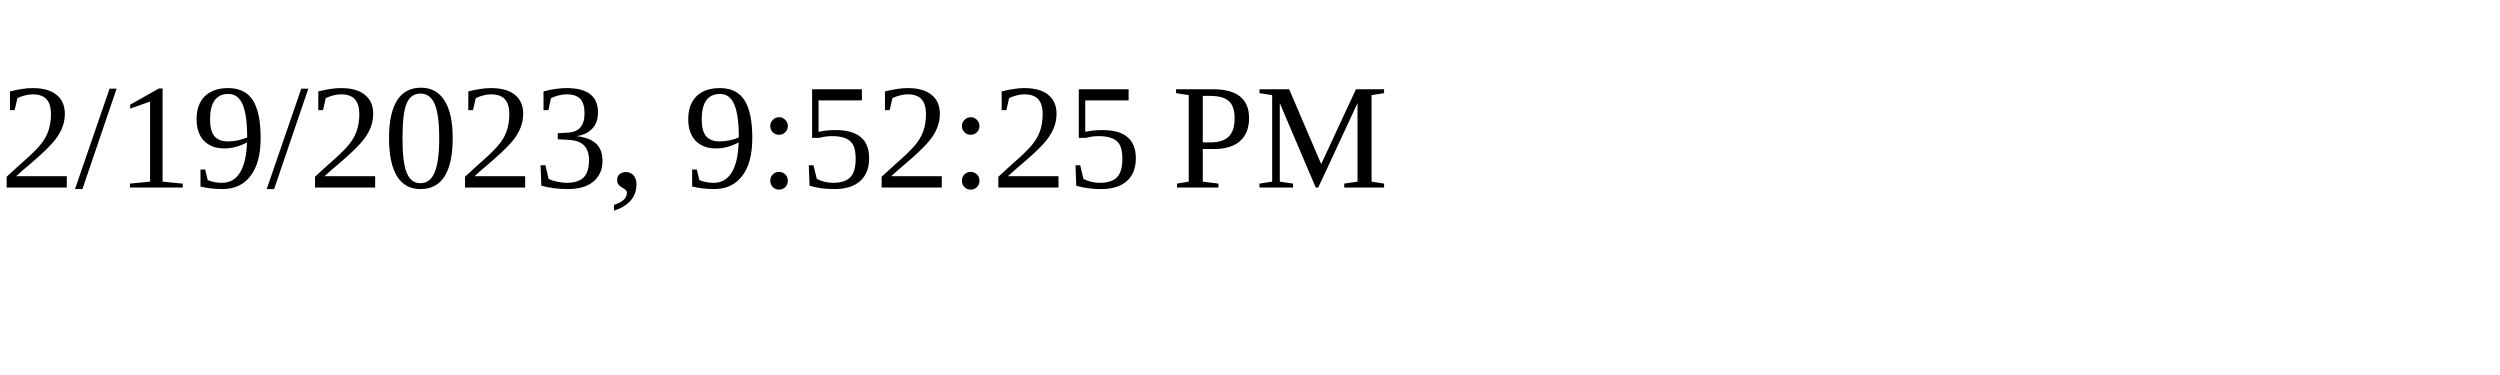
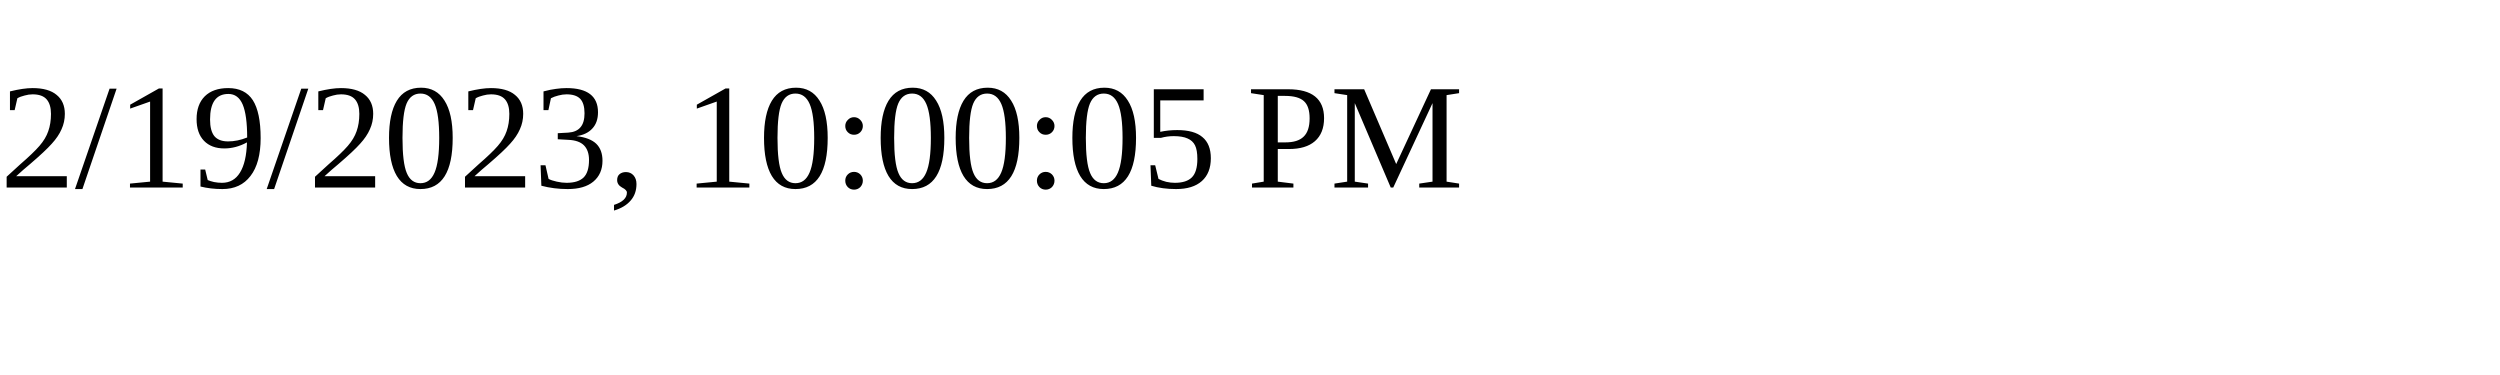
<svg xmlns="http://www.w3.org/2000/svg" height="30" width="200">
-   <text x="0" y="15">2/19/2023, 9:52:25 PM</text>
+   <text x="0" y="15">2/19/2023, 10:00:05 PM</text>
</svg>
